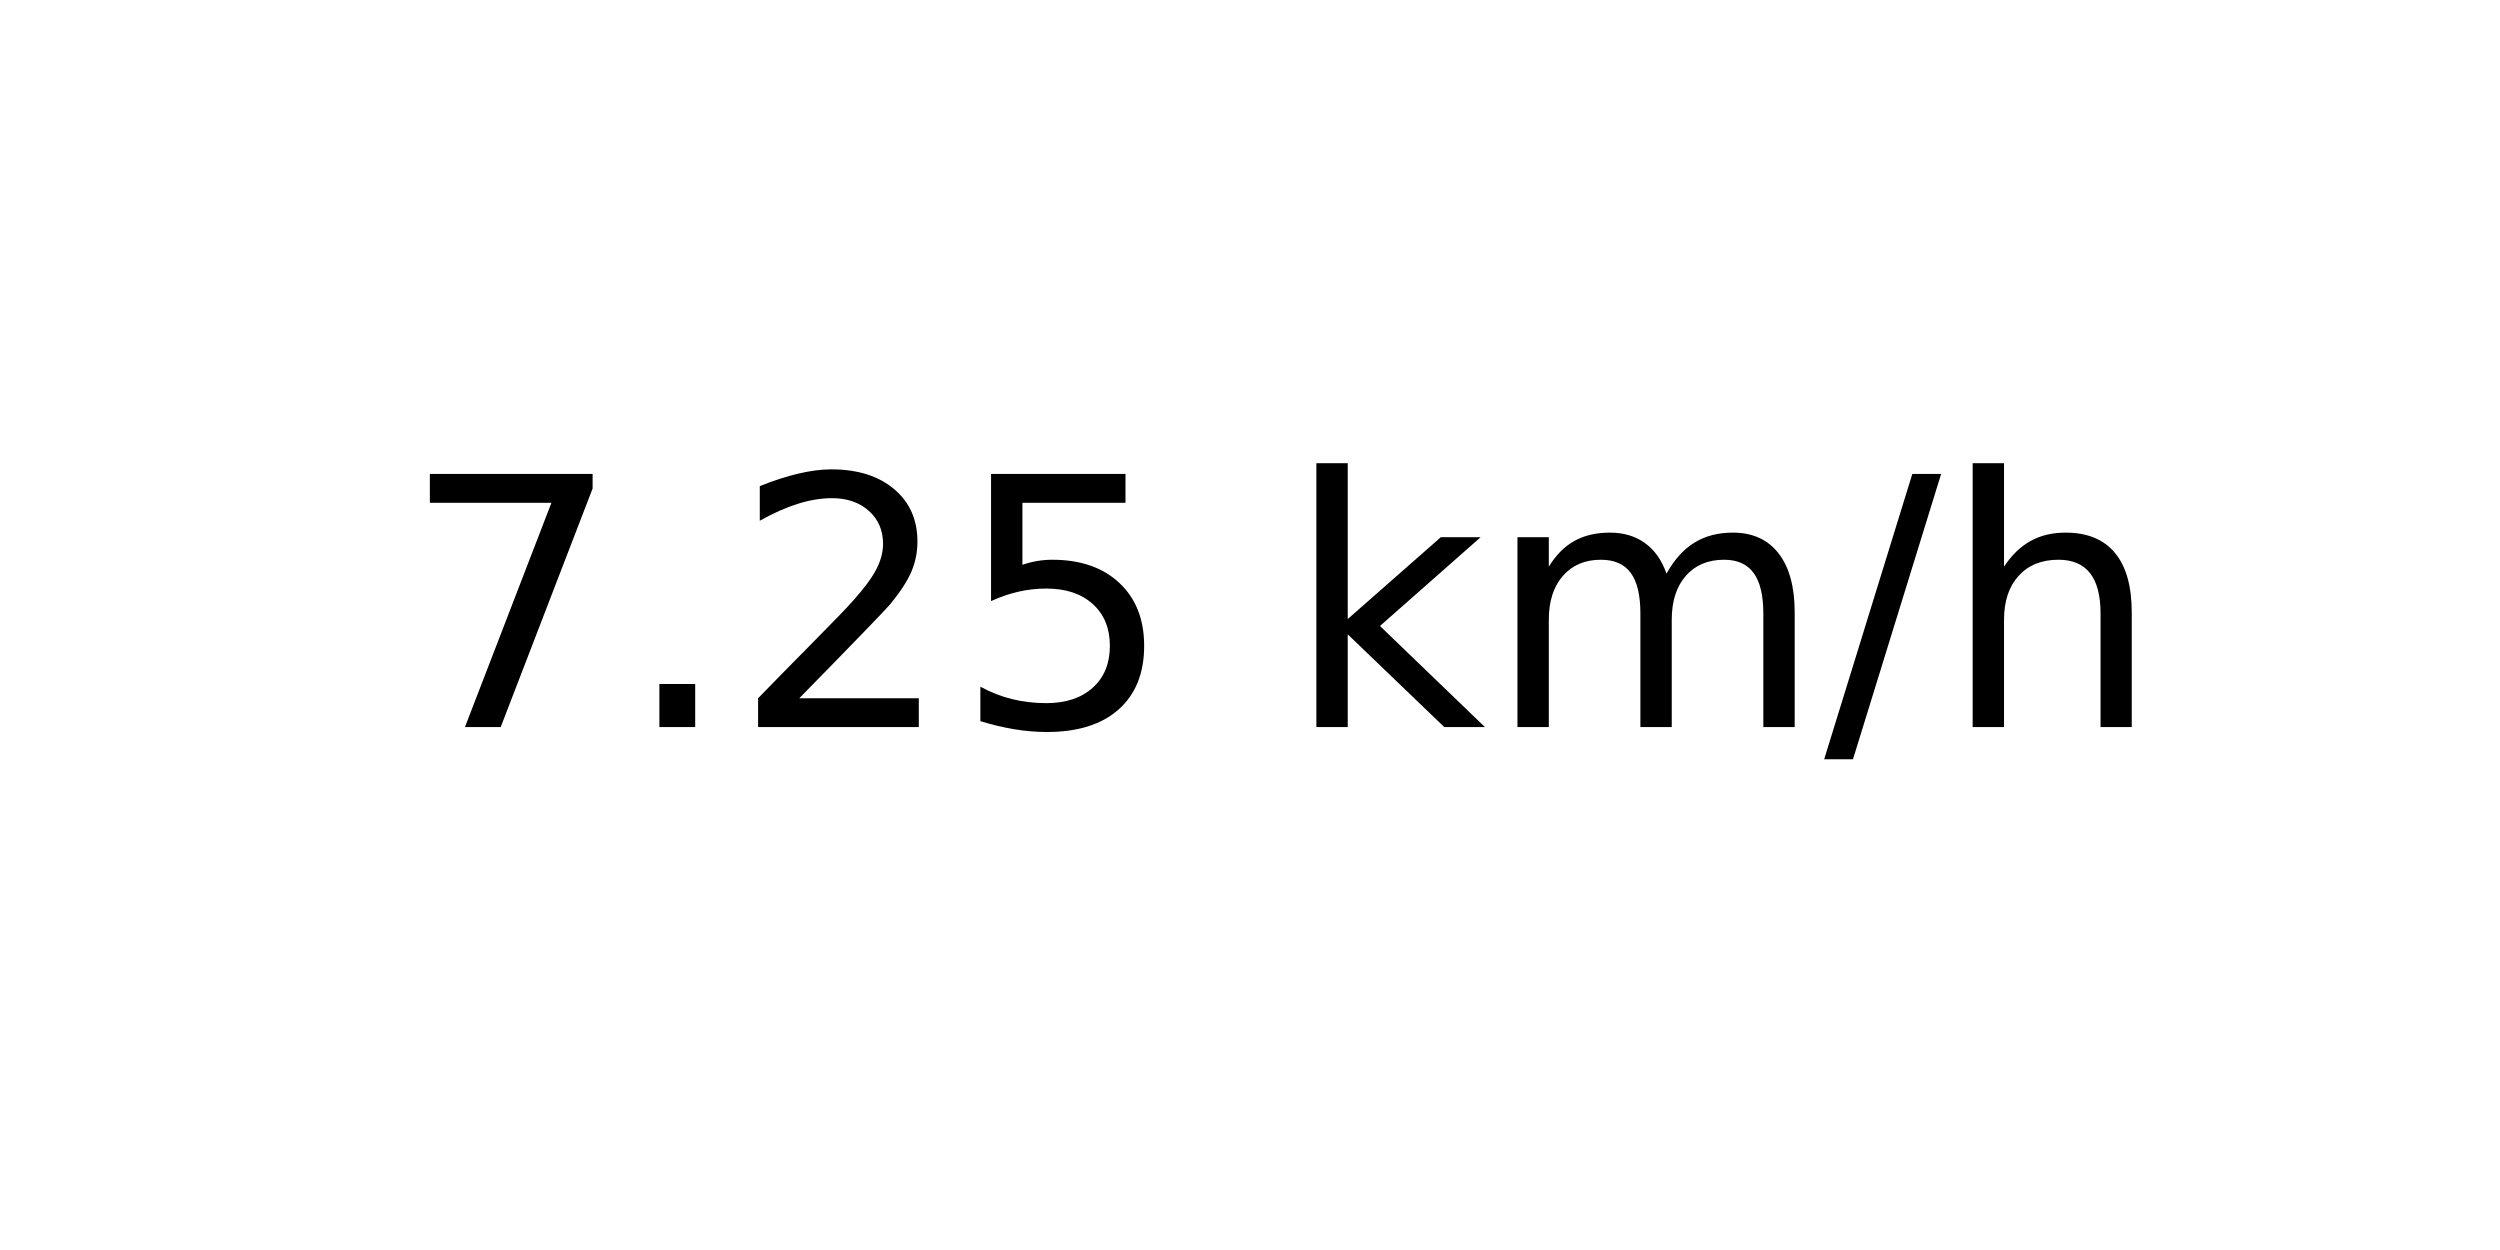
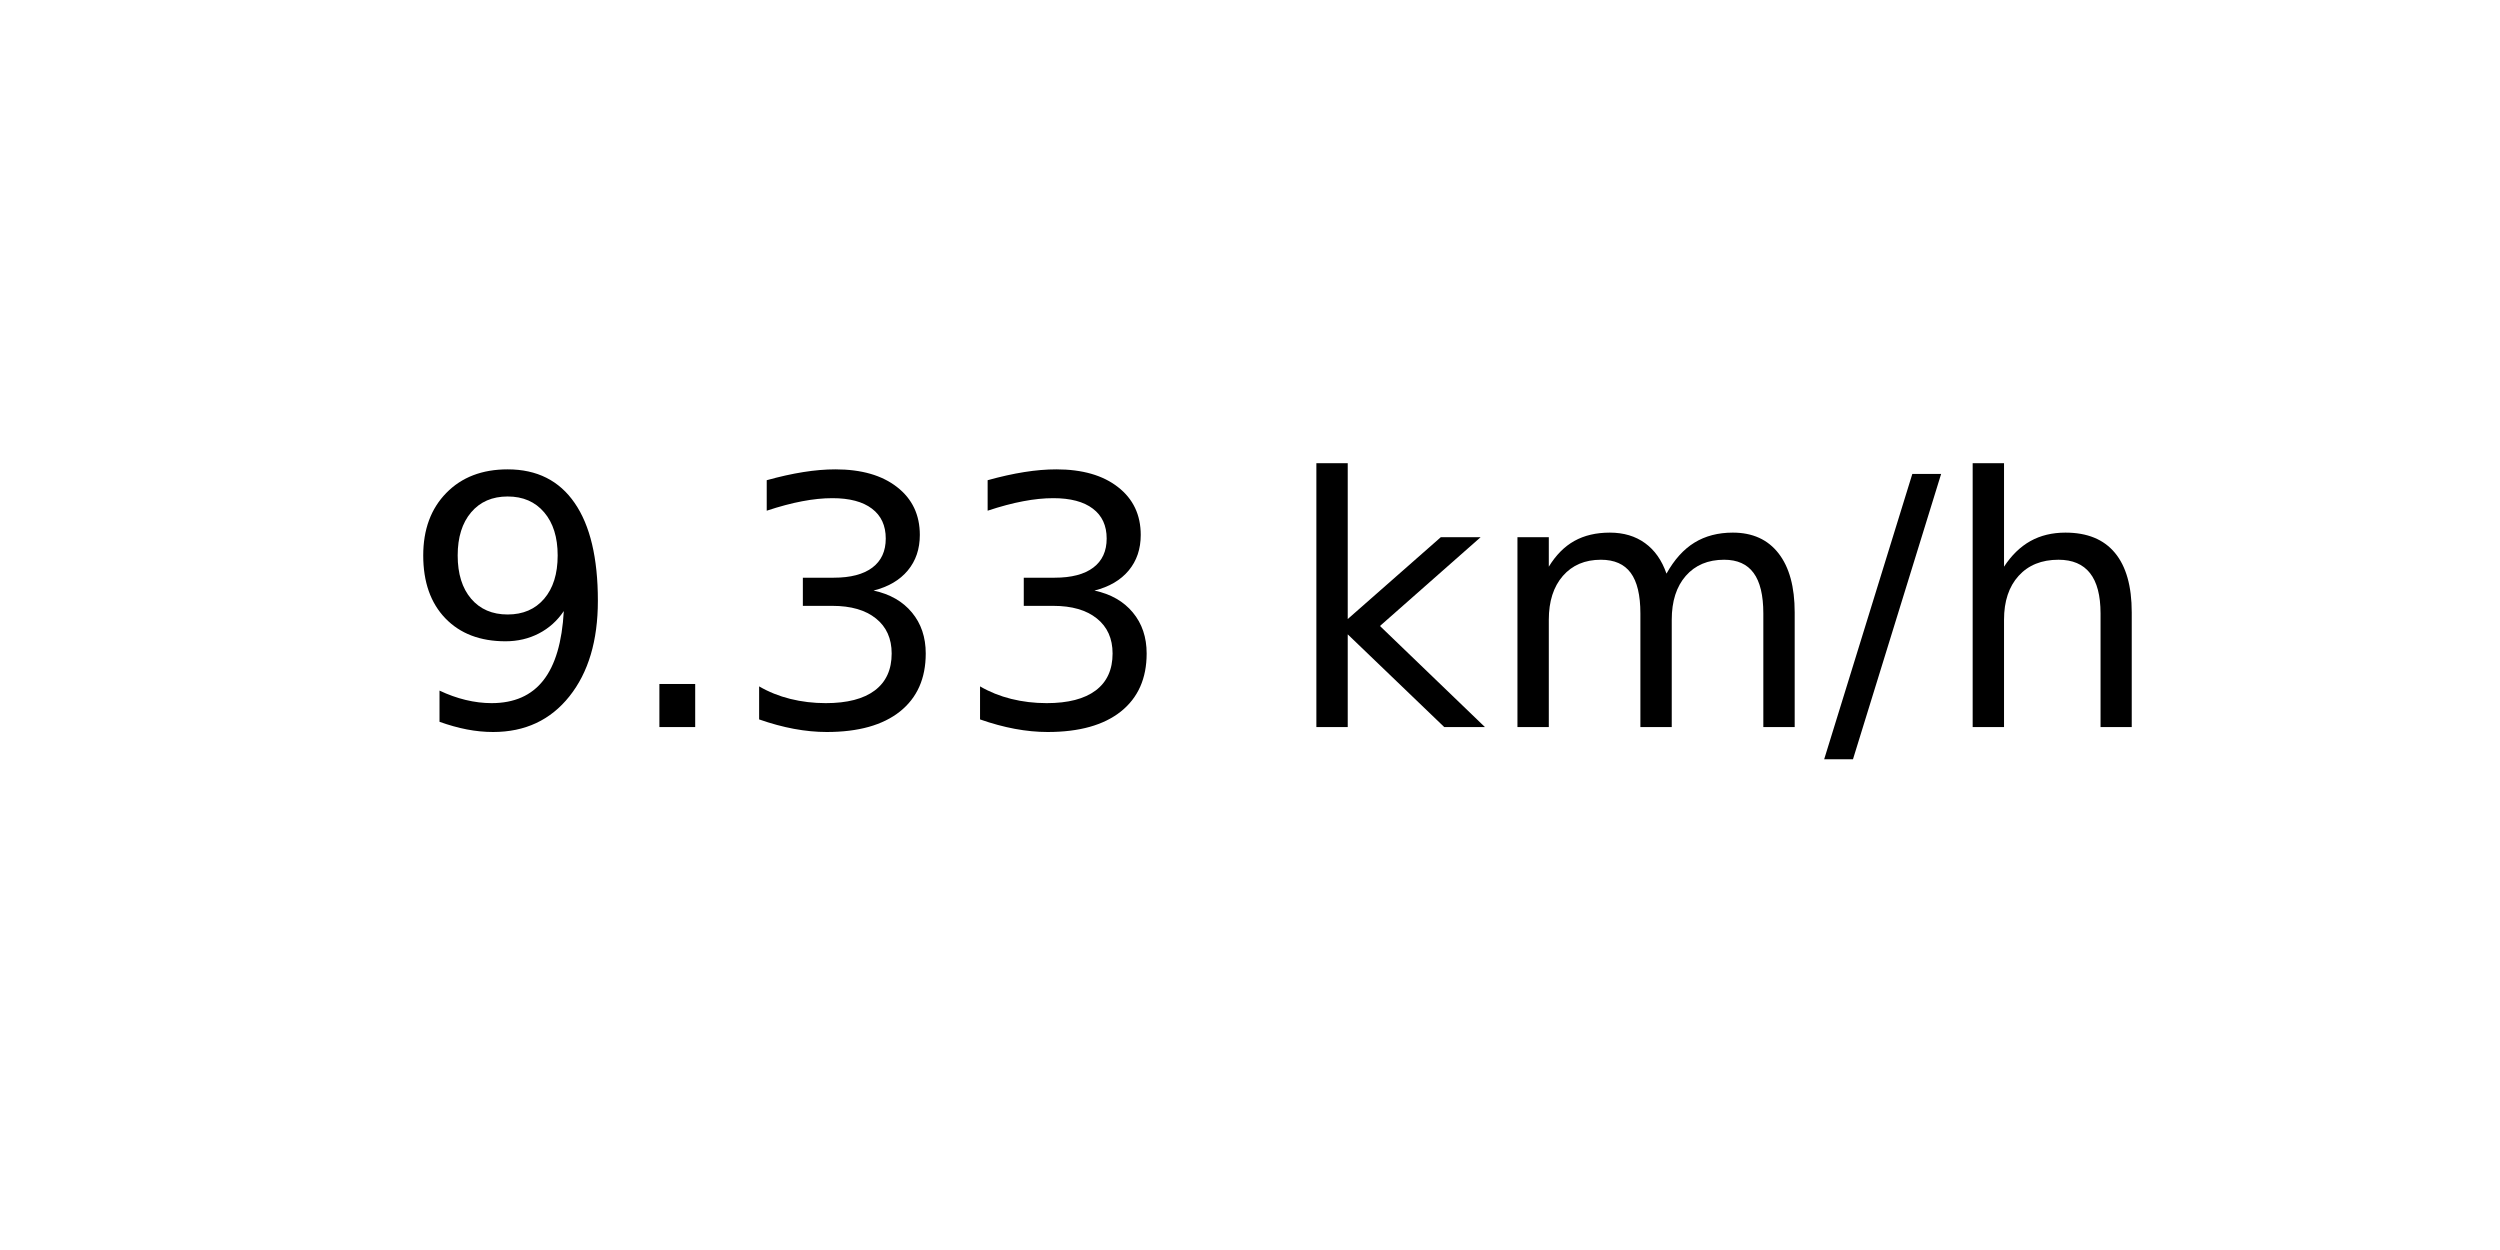
<svg xmlns="http://www.w3.org/2000/svg" xmlns:xlink="http://www.w3.org/1999/xlink" width="72pt" height="36pt" viewBox="0 0 72 36" version="1.1">
  <defs>
    <style type="text/css">*{stroke-linejoin: round; stroke-linecap: butt}</style>
  </defs>
  <g id="figure_1">
    <g id="axes_1">
      <g id="text_1">
        <g transform="translate(11.55937 20.93937) scale(0.1 -0.1)">
          <defs>
-             <path id="DejaVuSans-37" d="M 525 4666  L 3525 4666  L 3525 4397  L 1831 0  L 1172 0  L 2766 4134  L 525 4134  L 525 4666  z " transform="scale(0.015625)" />
+             <path id="DejaVuSans-39" d="M 703 97  L 703 672  Q 941 559 1184 500  Q 1428 441 1663 441  Q 2288 441 2617 861  Q 2947 1281 2994 2138  Q 2813 1869 2534 1725  Q 2256 1581 1919 1581  Q 1219 1581 811 2004  Q 403 2428 403 3163  Q 403 3881 828 4315  Q 1253 4750 1959 4750  Q 2769 4750 3195 4129  Q 3622 3509 3622 2328  Q 3622 1225 3098 567  Q 2575 -91 1691 -91  Q 1453 -91 1209 -44  Q 966 3 703 97  z M 1959 2075  Q 2384 2075 2632 2365  Q 2881 2656 2881 3163  Q 2881 3666 2632 3958  Q 2384 4250 1959 4250  Q 1534 4250 1286 3958  Q 1038 3666 1038 3163  Q 1038 2656 1286 2365  Q 1534 2075 1959 2075  z " transform="scale(0.015625)" />
            <path id="DejaVuSans-2e" d="M 684 794  L 1344 794  L 1344 0  L 684 0  L 684 794  z " transform="scale(0.015625)" />
-             <path id="DejaVuSans-32" d="M 1228 531  L 3431 531  L 3431 0  L 469 0  L 469 531  Q 828 903 1448 1529  Q 2069 2156 2228 2338  Q 2531 2678 2651 2914  Q 2772 3150 2772 3378  Q 2772 3750 2511 3984  Q 2250 4219 1831 4219  Q 1534 4219 1204 4116  Q 875 4013 500 3803  L 500 4441  Q 881 4594 1212 4672  Q 1544 4750 1819 4750  Q 2544 4750 2975 4387  Q 3406 4025 3406 3419  Q 3406 3131 3298 2873  Q 3191 2616 2906 2266  Q 2828 2175 2409 1742  Q 1991 1309 1228 531  z " transform="scale(0.015625)" />
-             <path id="DejaVuSans-35" d="M 691 4666  L 3169 4666  L 3169 4134  L 1269 4134  L 1269 2991  Q 1406 3038 1543 3061  Q 1681 3084 1819 3084  Q 2600 3084 3056 2656  Q 3513 2228 3513 1497  Q 3513 744 3044 326  Q 2575 -91 1722 -91  Q 1428 -91 1123 -41  Q 819 9 494 109  L 494 744  Q 775 591 1075 516  Q 1375 441 1709 441  Q 2250 441 2565 725  Q 2881 1009 2881 1497  Q 2881 1984 2565 2268  Q 2250 2553 1709 2553  Q 1456 2553 1204 2497  Q 953 2441 691 2322  L 691 4666  z " transform="scale(0.015625)" />
+             <path id="DejaVuSans-33" d="M 2597 2516  Q 3050 2419 3304 2112  Q 3559 1806 3559 1356  Q 3559 666 3084 287  Q 2609 -91 1734 -91  Q 1441 -91 1130 -33  Q 819 25 488 141  L 488 750  Q 750 597 1062 519  Q 1375 441 1716 441  Q 2309 441 2620 675  Q 2931 909 2931 1356  Q 2931 1769 2642 2001  Q 2353 2234 1838 2234  L 1294 2234  L 1294 2753  L 1863 2753  Q 2328 2753 2575 2939  Q 2822 3125 2822 3475  Q 2822 3834 2567 4026  Q 2313 4219 1838 4219  Q 1578 4219 1281 4162  Q 984 4106 628 3988  L 628 4550  Q 988 4650 1302 4700  Q 1616 4750 1894 4750  Q 2613 4750 3031 4423  Q 3450 4097 3450 3541  Q 3450 3153 3228 2886  Q 3006 2619 2597 2516  z " transform="scale(0.015625)" />
            <path id="DejaVuSans-20" transform="scale(0.015625)" />
            <path id="DejaVuSans-6b" d="M 581 4863  L 1159 4863  L 1159 1991  L 2875 3500  L 3609 3500  L 1753 1863  L 3688 0  L 2938 0  L 1159 1709  L 1159 0  L 581 0  L 581 4863  z " transform="scale(0.015625)" />
            <path id="DejaVuSans-6d" d="M 3328 2828  Q 3544 3216 3844 3400  Q 4144 3584 4550 3584  Q 5097 3584 5394 3201  Q 5691 2819 5691 2113  L 5691 0  L 5113 0  L 5113 2094  Q 5113 2597 4934 2840  Q 4756 3084 4391 3084  Q 3944 3084 3684 2787  Q 3425 2491 3425 1978  L 3425 0  L 2847 0  L 2847 2094  Q 2847 2600 2669 2842  Q 2491 3084 2119 3084  Q 1678 3084 1418 2786  Q 1159 2488 1159 1978  L 1159 0  L 581 0  L 581 3500  L 1159 3500  L 1159 2956  Q 1356 3278 1631 3431  Q 1906 3584 2284 3584  Q 2666 3584 2933 3390  Q 3200 3197 3328 2828  z " transform="scale(0.015625)" />
            <path id="DejaVuSans-2f" d="M 1625 4666  L 2156 4666  L 531 -594  L 0 -594  L 1625 4666  z " transform="scale(0.015625)" />
            <path id="DejaVuSans-68" d="M 3513 2113  L 3513 0  L 2938 0  L 2938 2094  Q 2938 2591 2744 2837  Q 2550 3084 2163 3084  Q 1697 3084 1428 2787  Q 1159 2491 1159 1978  L 1159 0  L 581 0  L 581 4863  L 1159 4863  L 1159 2956  Q 1366 3272 1645 3428  Q 1925 3584 2291 3584  Q 2894 3584 3203 3211  Q 3513 2838 3513 2113  z " transform="scale(0.015625)" />
          </defs>
-           <use xlink:href="#DejaVuSans-37" />
+           <use xlink:href="#DejaVuSans-39" />
          <use xlink:href="#DejaVuSans-2e" x="63.623" />
-           <use xlink:href="#DejaVuSans-32" x="95.41" />
-           <use xlink:href="#DejaVuSans-35" x="159.033" />
+           <use xlink:href="#DejaVuSans-33" x="95.41" />
+           <use xlink:href="#DejaVuSans-33" x="159.033" />
          <use xlink:href="#DejaVuSans-20" x="222.656" />
          <use xlink:href="#DejaVuSans-6b" x="254.443" />
          <use xlink:href="#DejaVuSans-6d" x="312.354" />
          <use xlink:href="#DejaVuSans-2f" x="409.766" />
          <use xlink:href="#DejaVuSans-68" x="443.457" />
        </g>
      </g>
    </g>
  </g>
</svg>
